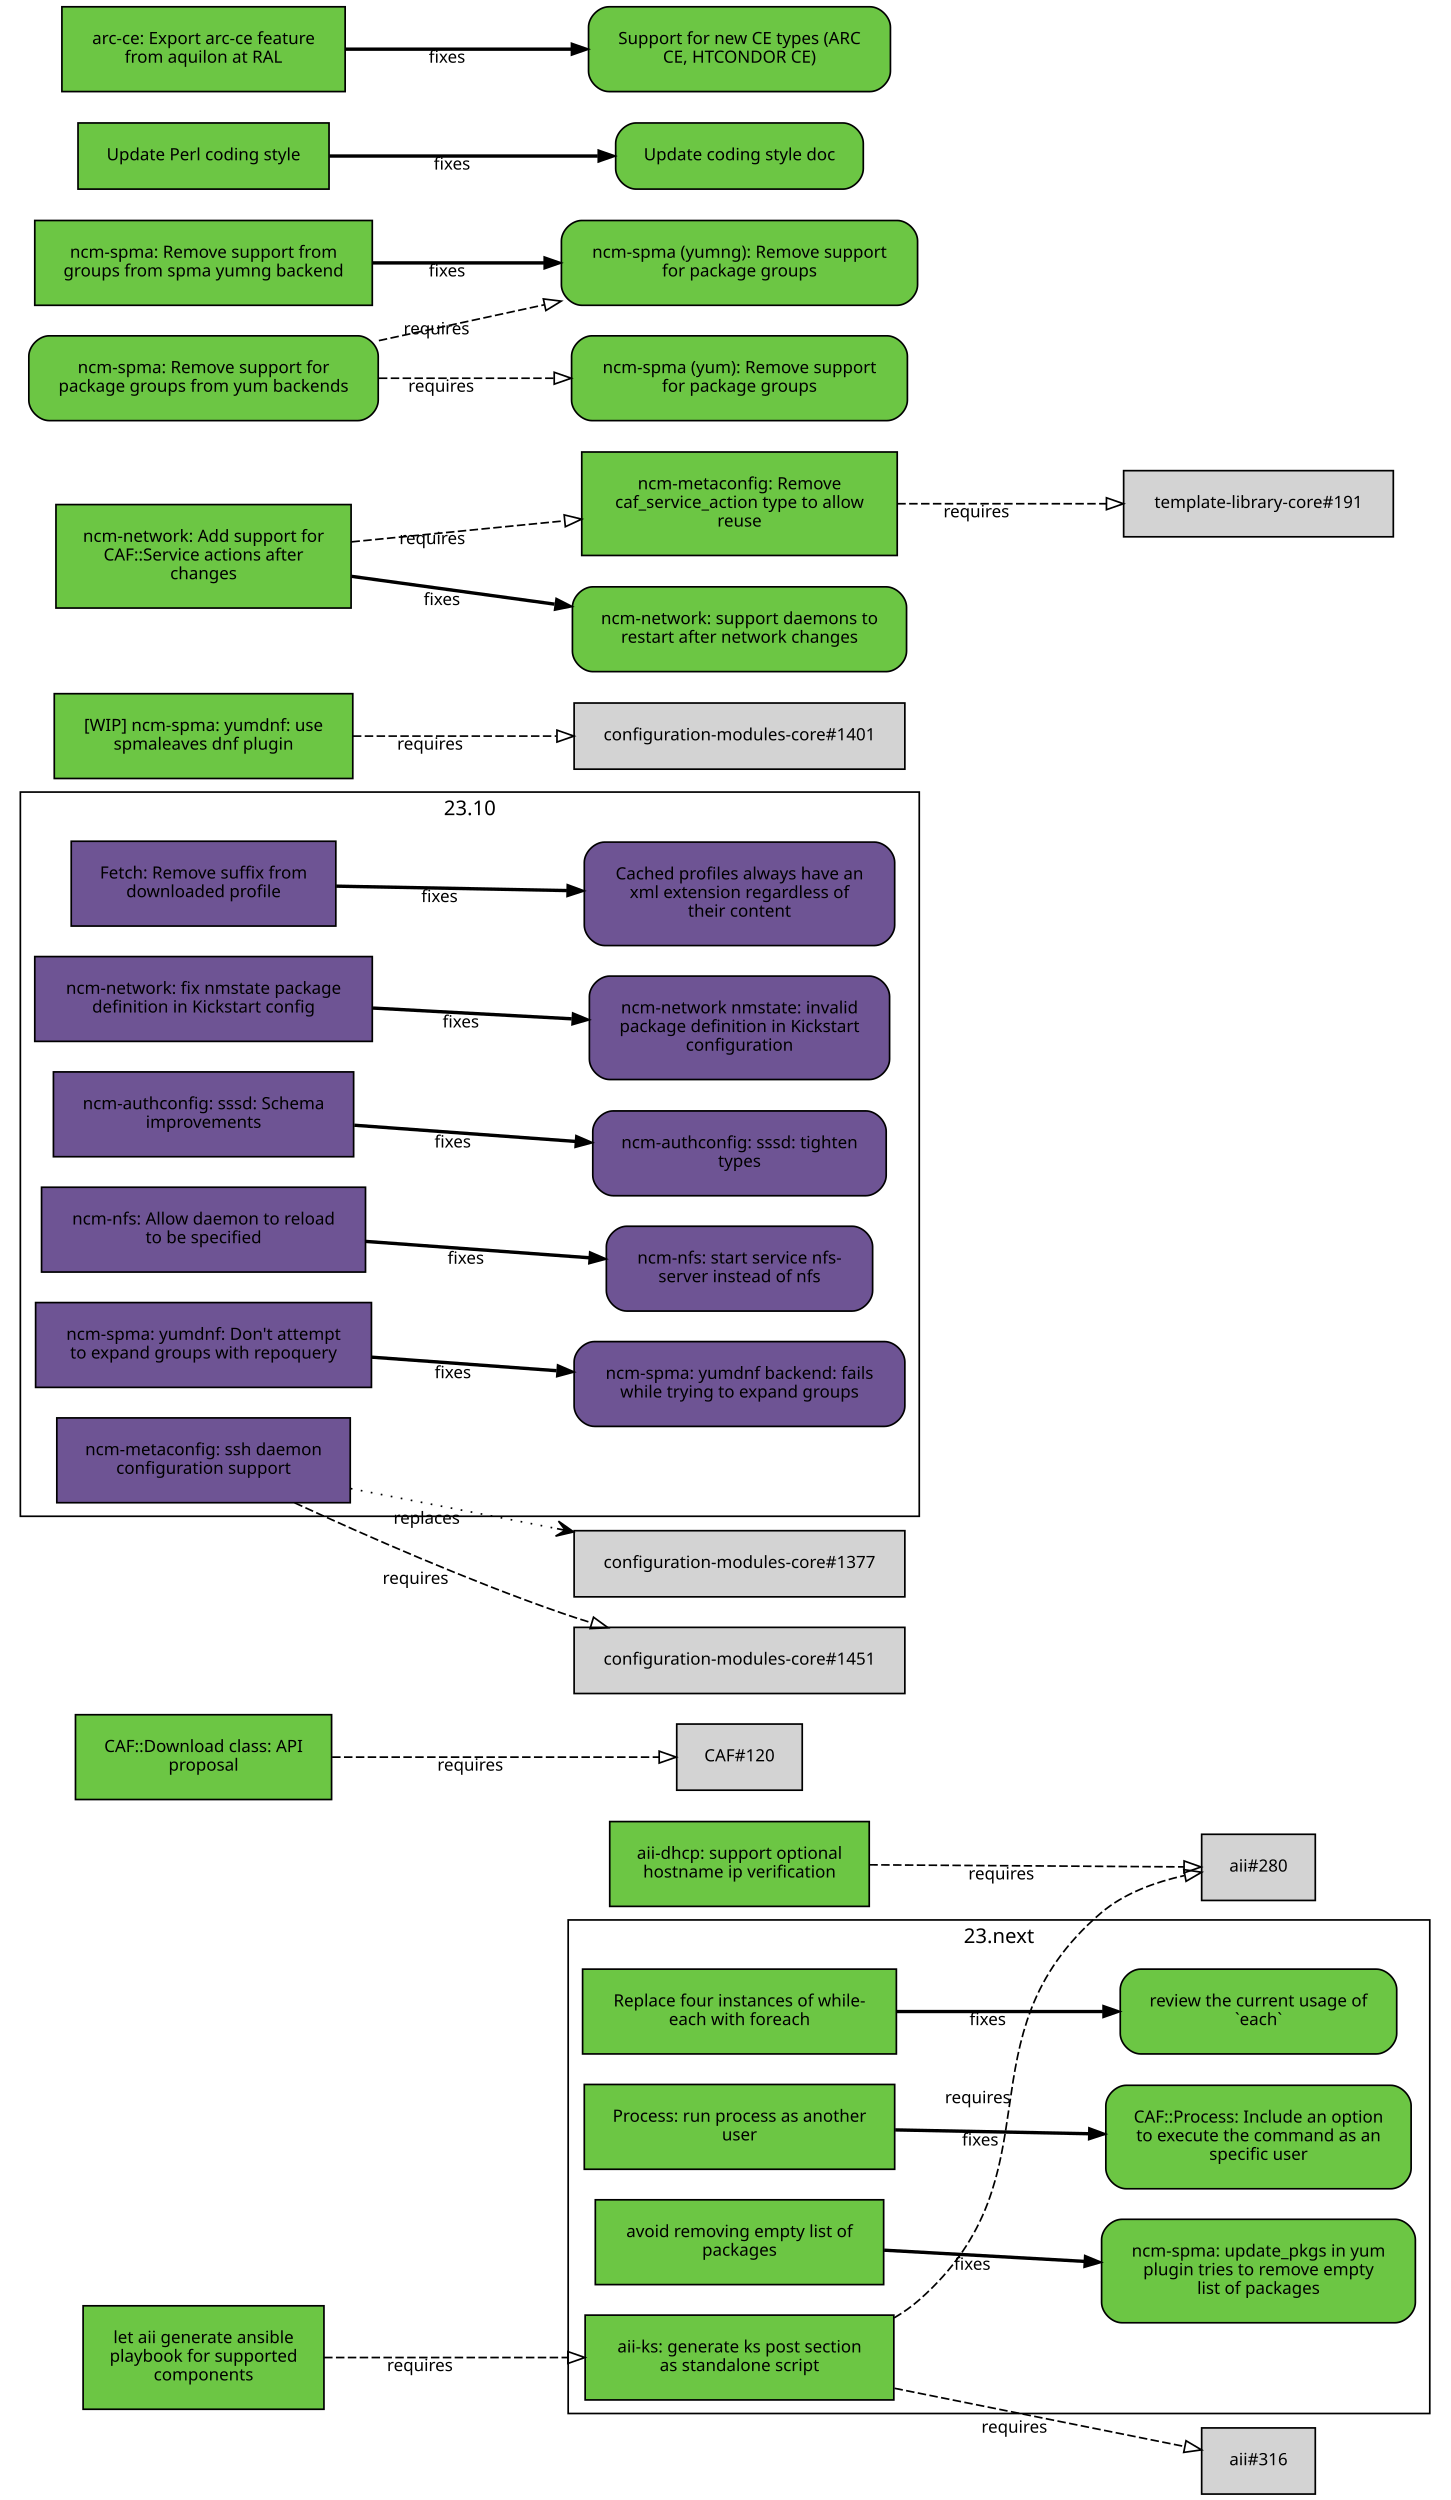
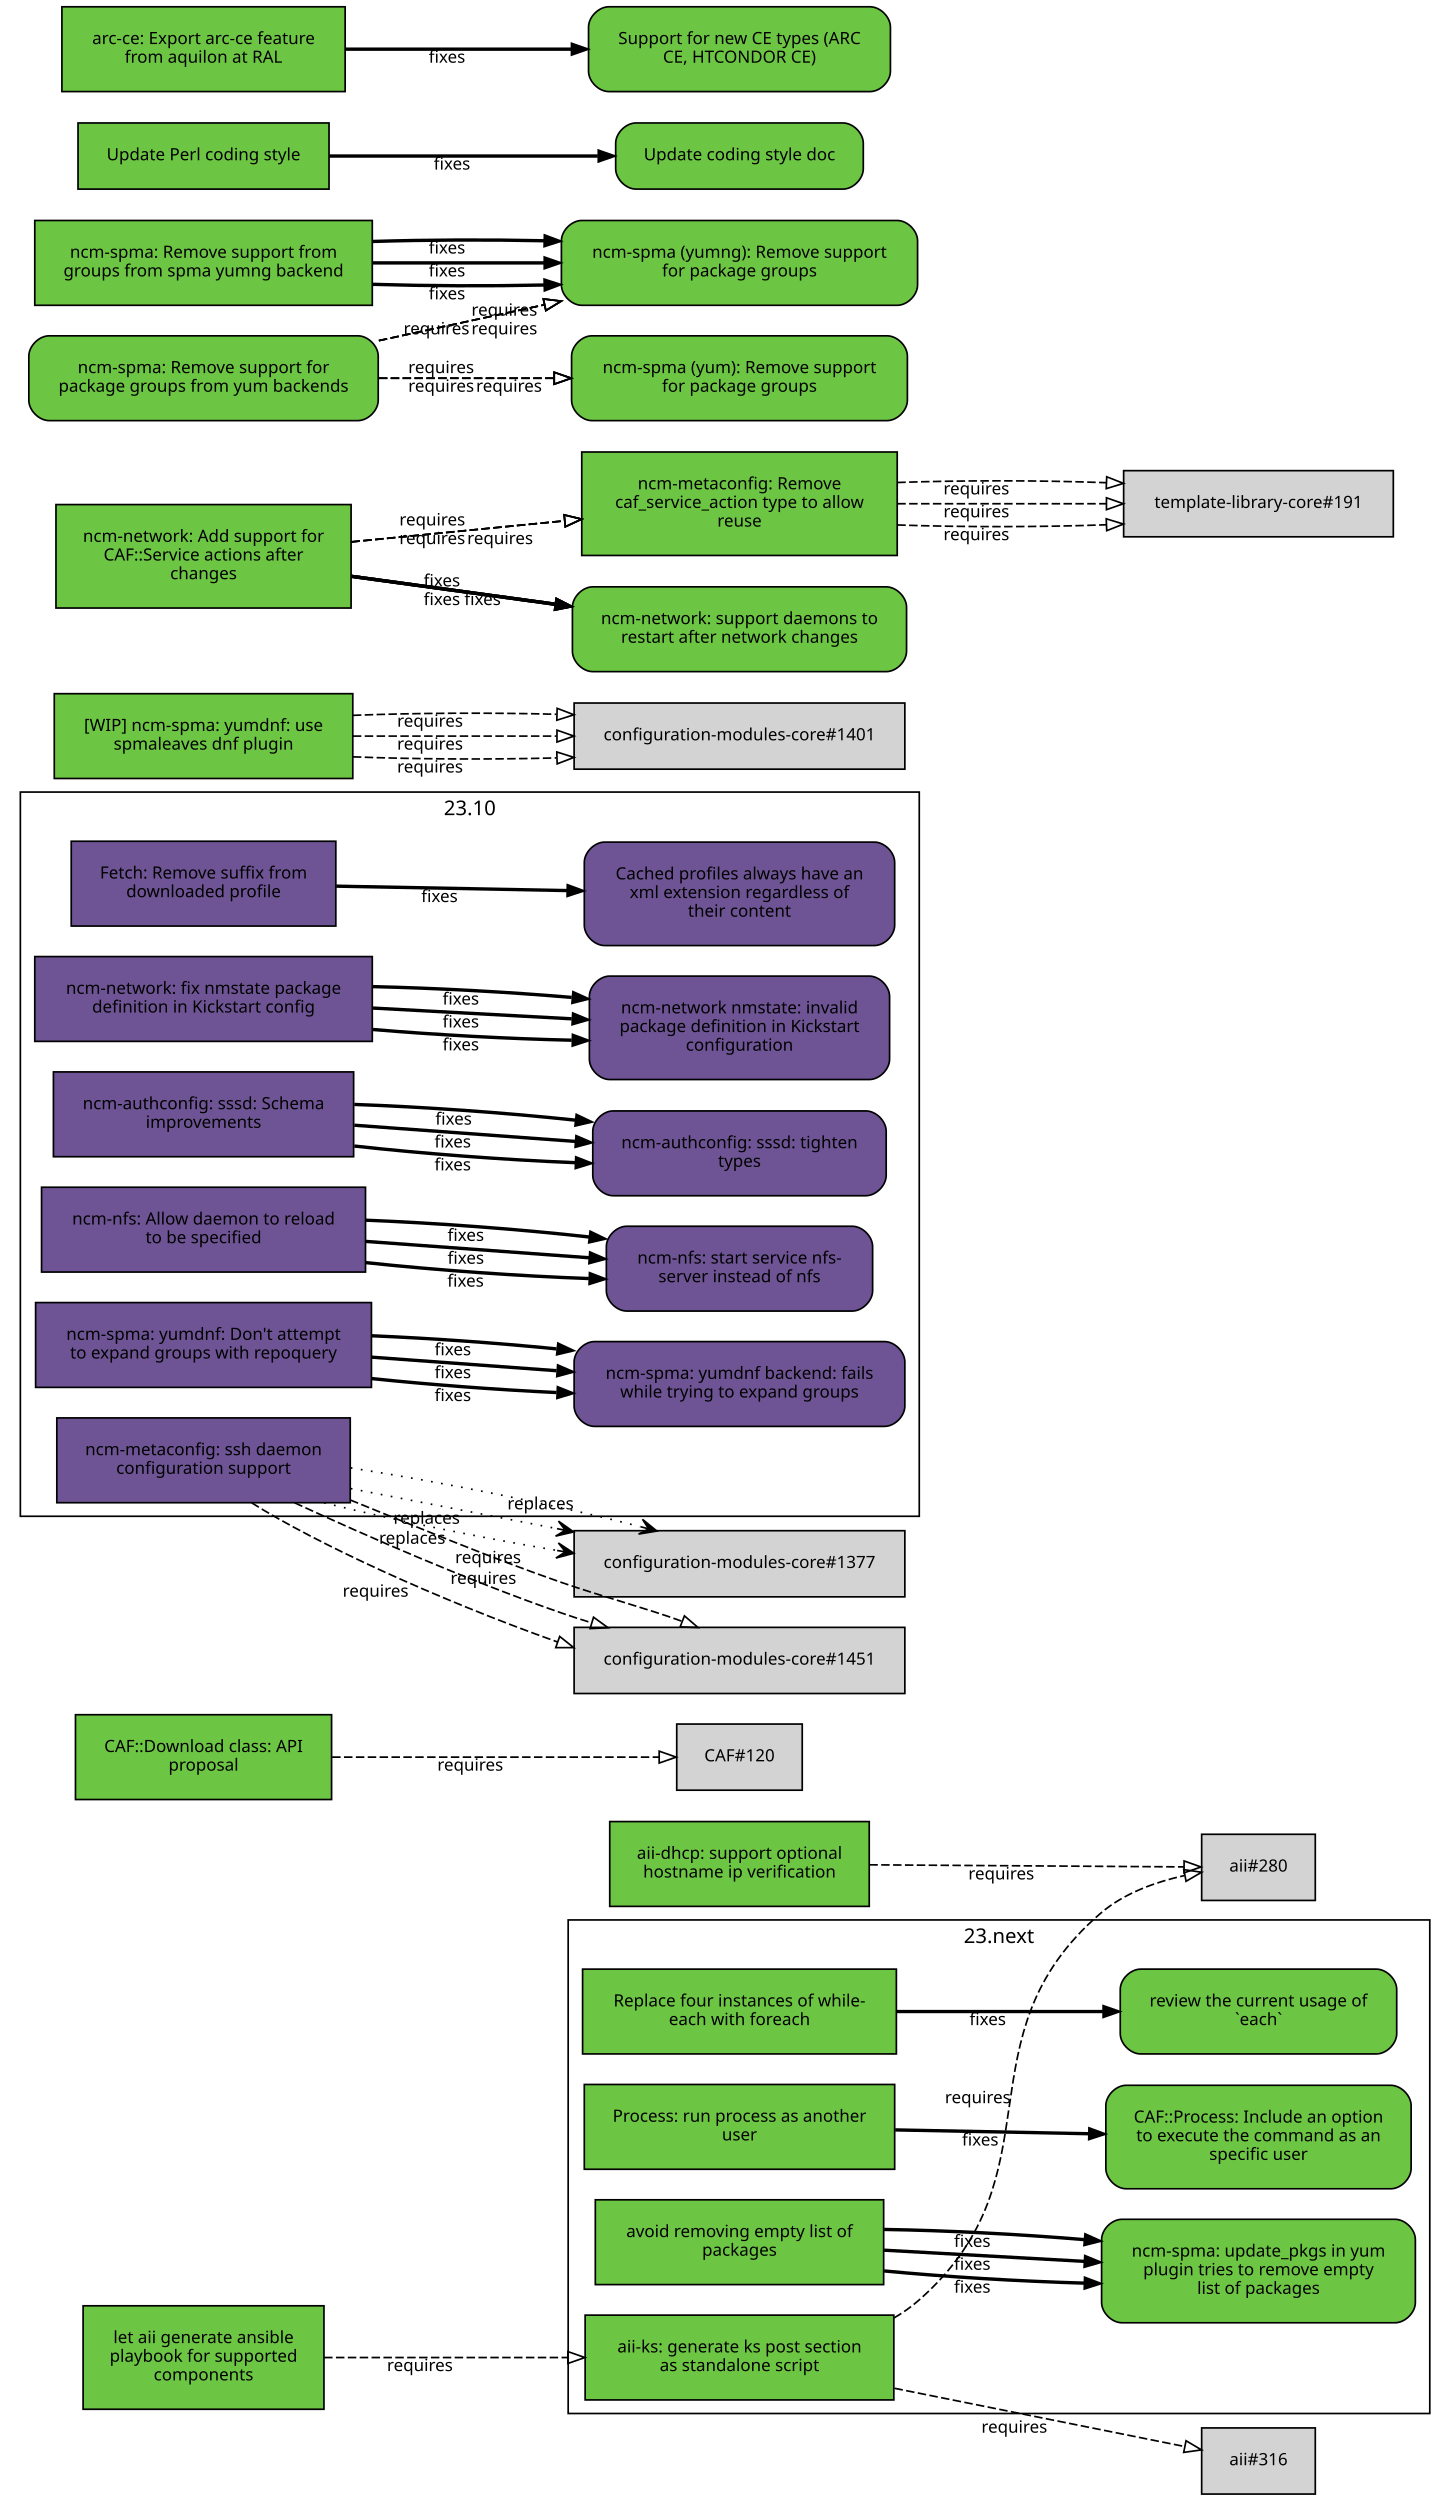
<svg xmlns="http://www.w3.org/2000/svg" xmlns:xlink="http://www.w3.org/1999/xlink" width="855pt" height="1474pt" viewBox="0.00 0.00 855.00 1474.00">
  <g id="graph0" class="graph" transform="scale(1 1) rotate(0) translate(4 1470)">
    <polygon fill="white" stroke="white" points="-4,5 -4,-1470 852,-1470 852,5 -4,5" />
    <g id="clust2" class="cluster">
      <polygon fill="none" stroke="black" points="8,-576 8,-1003 538,-1003 538,-576 8,-576" />
      <text text-anchor="middle" x="273" y="-989.4" font-family="Sans" font-size="12.00">23.10</text>
    </g>
    <g id="clust1" class="cluster">
      <polygon fill="none" stroke="black" points="331,-47 331,-338 839,-338 839,-47 331,-47" />
      <text text-anchor="middle" x="585" y="-324.4" font-family="Sans" font-size="12.00">23.next</text>
    </g>
    <g id="node1" class="node">
      <g id="a_node1">
        <a xlink:href="https://github.com/quattor/aii/pull/328" xlink:title="aii#328 (pull-request)" target="_parent">
          <polygon fill="#6cc644" stroke="black" points="523,-105 341,-105 341,-55 523,-55 523,-105" />
          <text text-anchor="middle" x="432" y="-83" font-family="Sans" font-size="10.00">aii-ks: generate ks post section</text>
          <text text-anchor="middle" x="432" y="-72" font-family="Sans" font-size="10.00">as standalone script</text>
        </a>
      </g>
    </g>
    <g id="node2" class="node">
      <polygon fill="lightgrey" stroke="black" points="771.5,-388.5 704.5,-388.5 704.5,-349.5 771.5,-349.5 771.5,-388.5" />
      <text text-anchor="middle" x="738" y="-366.5" font-family="Sans" font-size="10.00">aii#280</text>
    </g>
    <g id="edge1" class="edge">
      <path fill="none" stroke="black" stroke-dasharray="5,2" d="M523.177,-103.373C528.47,-106.484 533.473,-110.008 538,-114 621.964,-188.027 560.019,-269.143 645,-342 658.709,-353.754 677.321,-360.394 694.218,-364.145" />
      <polygon fill="none" stroke="black" points="693.975,-367.663 704.458,-366.126 695.305,-360.79 693.975,-367.663" />
      <text text-anchor="middle" x="572.527" y="-229.944" font-family="Sans" font-size="10.00">requires</text>
    </g>
    <g id="node3" class="node">
      <polygon fill="lightgrey" stroke="black" points="771.5,-38.5 704.5,-38.5 704.5,0.5 771.5,0.5 771.5,-38.5" />
      <text text-anchor="middle" x="738" y="-16.5" font-family="Sans" font-size="10.00">aii#316</text>
    </g>
    <g id="edge2" class="edge">
      <path fill="none" stroke="black" stroke-dasharray="5,2" d="M523.387,-61.863C580.055,-50.492 650.477,-36.362 694.595,-27.509" />
      <polygon fill="none" stroke="black" points="695.291,-30.939 704.407,-25.54 693.914,-24.076 695.291,-30.939" />
      <text text-anchor="middle" x="594.051" y="-35.671" font-family="Sans" font-size="10.00">requires</text>
    </g>
    <g id="node4" class="node">
      <g id="a_node4">
        <a xlink:href="https://github.com/quattor/aii/pull/331" xlink:title="aii#331 (pull-request)" target="_parent">
          <polygon fill="#6cc644" stroke="black" points="187,-110.5 45,-110.5 45,-49.5 187,-49.5 187,-110.5" />
          <text text-anchor="middle" x="116" y="-88.5" font-family="Sans" font-size="10.00">let aii generate ansible</text>
          <text text-anchor="middle" x="116" y="-77.5" font-family="Sans" font-size="10.00">playbook for supported</text>
          <text text-anchor="middle" x="116" y="-66.5" font-family="Sans" font-size="10.00">components</text>
        </a>
      </g>
    </g>
    <g id="edge3" class="edge">
      <path fill="none" stroke="black" stroke-dasharray="5,2" d="M187.077,-80C229.343,-80 283.883,-80 330.668,-80" />
      <polygon fill="none" stroke="black" points="330.834,-83.5 340.834,-80 330.834,-76.5 330.834,-83.5" />
      <text text-anchor="middle" x="243.574" y="-72" font-family="Sans" font-size="10.00">requires</text>
    </g>
    <g id="node5" class="node">
      <g id="a_node5">
        <a xlink:href="https://github.com/quattor/aii/pull/299" xlink:title="aii#299 (pull-request)" target="_parent">
          <polygon fill="#6cc644" stroke="black" points="508.5,-396 355.5,-396 355.5,-346 508.5,-346 508.5,-396" />
          <text text-anchor="middle" x="432" y="-374" font-family="Sans" font-size="10.00">aii-dhcp: support optional</text>
          <text text-anchor="middle" x="432" y="-363" font-family="Sans" font-size="10.00">hostname ip verification</text>
        </a>
      </g>
    </g>
    <g id="edge4" class="edge">
      <path fill="none" stroke="black" stroke-dasharray="5,2" d="M508.537,-370.503C567.023,-370.118 645.931,-369.599 694.049,-369.283" />
      <polygon fill="none" stroke="black" points="694.146,-372.782 704.123,-369.216 694.1,-365.782 694.146,-372.782" />
      <text text-anchor="middle" x="586.342" y="-361.86" font-family="Sans" font-size="10.00">requires</text>
    </g>
    <g id="node6" class="node">
      <g id="a_node6">
        <a xlink:href="https://github.com/quattor/CAF/pull/277" xlink:title="CAF#277 (pull-request)" target="_parent">
          <polygon fill="#6cc644" stroke="black" points="524.5,-309 339.5,-309 339.5,-259 524.5,-259 524.5,-309" />
          <text text-anchor="middle" x="432" y="-287" font-family="Sans" font-size="10.00">Replace four instances of while-</text>
          <text text-anchor="middle" x="432" y="-276" font-family="Sans" font-size="10.00">each with foreach</text>
        </a>
      </g>
    </g>
    <g id="node7" class="node">
      <g id="a_node7">
        <a xlink:href="https://github.com/quattor/CAF/issues/109" xlink:title="CAF#109 (issue)" target="_parent">
          <path fill="#6cc644" stroke="black" d="M807.5,-309C807.5,-309 668.5,-309 668.5,-309 662.5,-309 656.5,-303 656.5,-297 656.5,-297 656.5,-271 656.5,-271 656.5,-265 662.5,-259 668.5,-259 668.5,-259 807.5,-259 807.5,-259 813.5,-259 819.5,-265 819.5,-271 819.5,-271 819.5,-297 819.5,-297 819.5,-303 813.5,-309 807.5,-309" />
          <text text-anchor="middle" x="738" y="-287" font-family="Sans" font-size="10.00">review the current usage of</text>
          <text text-anchor="middle" x="738" y="-276" font-family="Sans" font-size="10.00">`each`</text>
        </a>
      </g>
    </g>
    <g id="edge5" class="edge">
      <path fill="none" stroke="black" stroke-width="2" d="M524.622,-284C563.139,-284 607.831,-284 646.253,-284" />
      <polygon fill="black" stroke="black" points="646.394,-287.5 656.394,-284 646.394,-280.5 646.394,-287.5" />
      <text text-anchor="middle" x="578.345" y="-276" font-family="Sans" font-size="10.00">fixes</text>
    </g>
    <g id="node8" class="node">
      <g id="a_node8">
        <a xlink:href="https://github.com/quattor/CAF/pull/257" xlink:title="CAF#257 (pull-request)" target="_parent">
          <polygon fill="#6cc644" stroke="black" points="523.5,-241 340.5,-241 340.5,-191 523.5,-191 523.5,-241" />
          <text text-anchor="middle" x="432" y="-219" font-family="Sans" font-size="10.00">Process: run process as another</text>
          <text text-anchor="middle" x="432" y="-208" font-family="Sans" font-size="10.00">user</text>
        </a>
      </g>
    </g>
    <g id="node9" class="node">
      <g id="a_node9">
        <a xlink:href="https://github.com/quattor/CAF/issues/253" xlink:title="CAF#253 (issue)" target="_parent">
          <path fill="#6cc644" stroke="black" d="M816,-240.5C816,-240.5 660,-240.5 660,-240.5 654,-240.5 648,-234.5 648,-228.5 648,-228.5 648,-191.5 648,-191.5 648,-185.5 654,-179.5 660,-179.5 660,-179.5 816,-179.5 816,-179.5 822,-179.5 828,-185.5 828,-191.5 828,-191.5 828,-228.5 828,-228.5 828,-234.5 822,-240.5 816,-240.5" />
          <text text-anchor="middle" x="738" y="-218.5" font-family="Sans" font-size="10.00">CAF::Process: Include an option</text>
          <text text-anchor="middle" x="738" y="-207.5" font-family="Sans" font-size="10.00">to execute the command as an</text>
          <text text-anchor="middle" x="738" y="-196.5" font-family="Sans" font-size="10.00">specific user</text>
        </a>
      </g>
    </g>
    <g id="edge6" class="edge">
      <path fill="none" stroke="black" stroke-width="2" d="M523.798,-214.208C559.701,-213.499 601.072,-212.683 637.762,-211.959" />
      <polygon fill="black" stroke="black" points="638.048,-215.454 647.977,-211.757 637.91,-208.455 638.048,-215.454" />
      <text text-anchor="middle" x="573.947" y="-204.981" font-family="Sans" font-size="10.00">fixes</text>
    </g>
    <g id="node10" class="node">
      <g id="a_node10">
        <a xlink:href="https://github.com/quattor/CAF/pull/110" xlink:title="CAF#110 (pull-request)" target="_parent">
          <polygon fill="#6cc644" stroke="black" points="191.5,-459 40.5,-459 40.5,-409 191.5,-409 191.5,-459" />
          <text text-anchor="middle" x="116" y="-437" font-family="Sans" font-size="10.00">CAF::Download class: API</text>
          <text text-anchor="middle" x="116" y="-426" font-family="Sans" font-size="10.00">proposal</text>
        </a>
      </g>
    </g>
    <g id="node11" class="node">
      <polygon fill="lightgrey" stroke="black" points="469,-453.5 395,-453.5 395,-414.5 469,-414.5 469,-453.5" />
      <text text-anchor="middle" x="432" y="-431.5" font-family="Sans" font-size="10.00">CAF#120</text>
    </g>
    <g id="edge7" class="edge">
      <path fill="none" stroke="black" stroke-dasharray="5,2" d="M191.812,-434C251.718,-434 333.856,-434 384.623,-434" />
      <polygon fill="none" stroke="black" points="384.651,-437.5 394.651,-434 384.651,-430.5 384.651,-437.5" />
      <text text-anchor="middle" x="273.255" y="-426" font-family="Sans" font-size="10.00">requires</text>
    </g>
    <g id="node12" class="node">
      <g id="a_node12">
        <a xlink:href="https://github.com/quattor/CCM/pull/210" xlink:title="CCM#210 (pull-request)" target="_parent">
          <polygon fill="#6e5494" stroke="black" points="194,-974 38,-974 38,-924 194,-924 194,-974" />
          <text text-anchor="middle" x="116" y="-952" font-family="Sans" font-size="10.00">Fetch: Remove suffix from</text>
          <text text-anchor="middle" x="116" y="-941" font-family="Sans" font-size="10.00">downloaded profile</text>
        </a>
      </g>
    </g>
    <g id="node13" class="node">
      <g id="a_node13">
        <a xlink:href="https://github.com/quattor/CCM/issues/204" xlink:title="CCM#204 (issue)" target="_parent">
          <path fill="#6e5494" stroke="black" d="M511.5,-973.5C511.5,-973.5 352.5,-973.5 352.5,-973.5 346.5,-973.5 340.5,-967.5 340.5,-961.5 340.5,-961.5 340.5,-924.5 340.5,-924.5 340.5,-918.5 346.5,-912.5 352.5,-912.5 352.5,-912.5 511.5,-912.5 511.5,-912.5 517.5,-912.5 523.5,-918.5 523.5,-924.5 523.5,-924.5 523.5,-961.5 523.5,-961.5 523.5,-967.5 517.5,-973.5 511.5,-973.5" />
          <text text-anchor="middle" x="432" y="-951.5" font-family="Sans" font-size="10.00">Cached profiles always have an</text>
          <text text-anchor="middle" x="432" y="-940.5" font-family="Sans" font-size="10.00">xml extension regardless of</text>
          <text text-anchor="middle" x="432" y="-929.5" font-family="Sans" font-size="10.00">their content</text>
        </a>
      </g>
    </g>
    <g id="edge8" class="edge">
      <path fill="none" stroke="black" stroke-width="2" d="M194.215,-947.525C235.236,-946.741 286.154,-945.768 330.251,-944.925" />
      <polygon fill="black" stroke="black" points="330.492,-948.421 340.423,-944.731 330.358,-941.423 330.492,-948.421" />
      <text text-anchor="middle" x="255.112" y="-938.132" font-family="Sans" font-size="10.00">fixes</text>
    </g>
    <g id="node14" class="node">
      <g id="a_node14">
        <a xlink:href="https://github.com/quattor/configuration-modules-core/pull/1630" xlink:title="configuration-modules-core#1630 (pull-request)" target="_parent">
          <polygon fill="#6e5494" stroke="black" points="215.5,-906 16.5,-906 16.5,-856 215.5,-856 215.5,-906" />
          <text text-anchor="middle" x="116" y="-884" font-family="Sans" font-size="10.00">ncm-network: fix nmstate package</text>
          <text text-anchor="middle" x="116" y="-873" font-family="Sans" font-size="10.00">definition in Kickstart config</text>
        </a>
      </g>
    </g>
    <g id="node15" class="node">
      <g id="a_node15">
        <a xlink:href="https://github.com/quattor/configuration-modules-core/issues/1629" xlink:title="configuration-modules-core#1629 (issue)" target="_parent">
          <path fill="#6e5494" stroke="black" d="M508.5,-894.5C508.5,-894.5 355.5,-894.5 355.5,-894.5 349.5,-894.5 343.5,-888.5 343.5,-882.5 343.5,-882.5 343.5,-845.5 343.5,-845.5 343.5,-839.5 349.5,-833.5 355.5,-833.5 355.5,-833.5 508.5,-833.5 508.5,-833.5 514.5,-833.5 520.5,-839.5 520.5,-845.5 520.5,-845.5 520.5,-882.5 520.5,-882.5 520.5,-888.5 514.5,-894.5 508.5,-894.5" />
          <text text-anchor="middle" x="432" y="-872.5" font-family="Sans" font-size="10.00">ncm-network nmstate: invalid</text>
          <text text-anchor="middle" x="432" y="-861.5" font-family="Sans" font-size="10.00">package definition in Kickstart</text>
          <text text-anchor="middle" x="432" y="-850.5" font-family="Sans" font-size="10.00">configuration</text>
        </a>
      </g>
    </g>
    <g id="edge9" class="edge">
+       <path fill="none" stroke="black" stroke-width="2" d="M215.921,-863.001C253.303,-859.825 295.798,-857.534 333.087,-856.689" />
+       <polygon fill="black" stroke="black" points="333.527,-860.182 343.458,-856.49 333.393,-853.183 333.527,-860.182" />
+       <text text-anchor="middle" x="267.683" y="-850.7" font-family="Sans" font-size="10.00">fixes</text>
+     </g>
+     <g id="edge23" class="edge">
      <path fill="none" stroke="black" stroke-width="2" d="M215.921,-875.644C253.303,-873.621 295.798,-871.32 333.087,-869.301" />
      <polygon fill="black" stroke="black" points="333.662,-872.775 343.458,-868.74 333.283,-865.785 333.662,-872.775" />
      <text text-anchor="middle" x="267.683" y="-864.192" font-family="Sans" font-size="10.00">fixes</text>
+     </g>
+     <g id="edge37" class="edge">
+       <path fill="none" stroke="black" stroke-width="2" d="M215.921,-888.287C253.303,-887.417 295.798,-885.105 333.087,-881.913" />
+       <polygon fill="black" stroke="black" points="333.808,-885.362 343.458,-880.989 333.187,-878.39 333.808,-885.362" />
+       <text text-anchor="middle" x="267.683" y="-877.684" font-family="Sans" font-size="10.00">fixes</text>
    </g>
    <g id="node16" class="node">
      <g id="a_node16">
        <a xlink:href="https://github.com/quattor/configuration-modules-core/pull/1622" xlink:title="configuration-modules-core#1622 (pull-request)" target="_parent">
          <polygon fill="#6e5494" stroke="black" points="204.5,-838 27.5,-838 27.5,-788 204.5,-788 204.5,-838" />
          <text text-anchor="middle" x="116" y="-816" font-family="Sans" font-size="10.00">ncm-authconfig: sssd: Schema</text>
          <text text-anchor="middle" x="116" y="-805" font-family="Sans" font-size="10.00">improvements</text>
        </a>
      </g>
    </g>
    <g id="node17" class="node">
      <g id="a_node17">
        <a xlink:href="https://github.com/quattor/configuration-modules-core/issues/1471" xlink:title="configuration-modules-core#1471 (issue)" target="_parent">
          <path fill="#6e5494" stroke="black" d="M506.5,-815C506.5,-815 357.5,-815 357.5,-815 351.5,-815 345.5,-809 345.5,-803 345.5,-803 345.5,-777 345.5,-777 345.5,-771 351.5,-765 357.5,-765 357.5,-765 506.5,-765 506.5,-765 512.5,-765 518.5,-771 518.5,-777 518.5,-777 518.5,-803 518.5,-803 518.5,-809 512.5,-815 506.5,-815" />
          <text text-anchor="middle" x="432" y="-793" font-family="Sans" font-size="10.00">ncm-authconfig: sssd: tighten</text>
          <text text-anchor="middle" x="432" y="-782" font-family="Sans" font-size="10.00">types</text>
        </a>
      </g>
    </g>
    <g id="edge10" class="edge">
+       <path fill="none" stroke="black" stroke-width="2" d="M204.884,-794.3C245.446,-789.779 293.697,-786.151 335.189,-784.474" />
+       <polygon fill="black" stroke="black" points="335.443,-787.967 345.307,-784.1 335.184,-780.972 335.443,-787.967" />
+       <text text-anchor="middle" x="262.92" y="-779.933" font-family="Sans" font-size="10.00">fixes</text>
+     </g>
+     <g id="edge24" class="edge">
      <path fill="none" stroke="black" stroke-width="2" d="M204.884,-806.563C245.446,-803.592 293.697,-800.057 335.189,-797.018" />
      <polygon fill="black" stroke="black" points="335.589,-800.498 345.307,-796.277 335.078,-793.517 335.589,-800.498" />
      <text text-anchor="middle" x="262.92" y="-793.433" font-family="Sans" font-size="10.00">fixes</text>
+     </g>
+     <g id="edge38" class="edge">
+       <path fill="none" stroke="black" stroke-width="2" d="M204.884,-818.825C245.446,-817.404 293.697,-813.964 335.189,-809.562" />
+       <polygon fill="black" stroke="black" points="335.747,-813.022 345.307,-808.454 334.985,-806.064 335.747,-813.022" />
+       <text text-anchor="middle" x="263.444" y="-806.894" font-family="Sans" font-size="10.00">fixes</text>
    </g>
    <g id="node18" class="node">
      <g id="a_node18">
        <a xlink:href="https://github.com/quattor/configuration-modules-core/pull/1621" xlink:title="configuration-modules-core#1621 (pull-request)" target="_parent">
          <polygon fill="#6e5494" stroke="black" points="211.5,-770 20.5,-770 20.5,-720 211.5,-720 211.5,-770" />
          <text text-anchor="middle" x="116" y="-748" font-family="Sans" font-size="10.00">ncm-nfs: Allow daemon to reload</text>
          <text text-anchor="middle" x="116" y="-737" font-family="Sans" font-size="10.00">to be specified</text>
        </a>
      </g>
    </g>
    <g id="node19" class="node">
      <g id="a_node19">
        <a xlink:href="https://github.com/quattor/configuration-modules-core/issues/1618" xlink:title="configuration-modules-core#1618 (issue)" target="_parent">
          <path fill="#6e5494" stroke="black" d="M498.5,-747C498.5,-747 365.5,-747 365.5,-747 359.5,-747 353.5,-741 353.5,-735 353.5,-735 353.5,-709 353.5,-709 353.5,-703 359.5,-697 365.5,-697 365.5,-697 498.5,-697 498.5,-697 504.5,-697 510.5,-703 510.5,-709 510.5,-709 510.5,-735 510.5,-735 510.5,-741 504.5,-747 498.5,-747" />
          <text text-anchor="middle" x="432" y="-725" font-family="Sans" font-size="10.00">ncm-nfs: start service nfs-</text>
          <text text-anchor="middle" x="432" y="-714" font-family="Sans" font-size="10.00">server instead of nfs</text>
        </a>
      </g>
    </g>
    <g id="edge11" class="edge">
+       <path fill="none" stroke="black" stroke-width="2" d="M211.636,-725.563C253.42,-721.098 302.24,-717.604 343.204,-716.172" />
+       <polygon fill="black" stroke="black" points="343.553,-719.662 353.439,-715.852 343.335,-712.666 343.553,-719.662" />
+       <text text-anchor="middle" x="270.482" y="-711.396" font-family="Sans" font-size="10.00">fixes</text>
+     </g>
+     <g id="edge25" class="edge">
      <path fill="none" stroke="black" stroke-width="2" d="M211.636,-738.068C253.508,-735.001 302.447,-731.416 343.464,-728.412" />
      <polygon fill="black" stroke="black" points="343.722,-731.902 353.439,-727.681 343.21,-724.921 343.722,-731.902" />
      <text text-anchor="middle" x="270.635" y="-724.868" font-family="Sans" font-size="10.00">fixes</text>
+     </g>
+     <g id="edge39" class="edge">
+       <path fill="none" stroke="black" stroke-width="2" d="M211.636,-750.573C253.508,-748.913 302.447,-745.243 343.464,-740.661" />
+       <polygon fill="black" stroke="black" points="343.907,-744.134 353.439,-739.51 343.104,-737.18 343.907,-744.134" />
+       <text text-anchor="middle" x="270.635" y="-738.349" font-family="Sans" font-size="10.00">fixes</text>
    </g>
    <g id="node20" class="node">
      <g id="a_node20">
        <a xlink:href="https://github.com/quattor/configuration-modules-core/pull/1620" xlink:title="configuration-modules-core#1620 (pull-request)" target="_parent">
          <polygon fill="#6e5494" stroke="black" points="215,-702 17,-702 17,-652 215,-652 215,-702" />
          <text text-anchor="middle" x="116" y="-680" font-family="Sans" font-size="10.00">ncm-spma: yumdnf: Don't attempt</text>
          <text text-anchor="middle" x="116" y="-669" font-family="Sans" font-size="10.00">to expand groups with repoquery</text>
        </a>
      </g>
    </g>
    <g id="node21" class="node">
      <g id="a_node21">
        <a xlink:href="https://github.com/quattor/configuration-modules-core/issues/1524" xlink:title="configuration-modules-core#1524 (issue)" target="_parent">
          <path fill="#6e5494" stroke="black" d="M517.5,-679C517.5,-679 346.5,-679 346.5,-679 340.5,-679 334.5,-673 334.5,-667 334.5,-667 334.5,-641 334.5,-641 334.5,-635 340.5,-629 346.5,-629 346.5,-629 517.5,-629 517.5,-629 523.5,-629 529.5,-635 529.5,-641 529.5,-641 529.5,-667 529.5,-667 529.5,-673 523.5,-679 517.5,-679" />
          <text text-anchor="middle" x="432" y="-657" font-family="Sans" font-size="10.00">ncm-spma: yumdnf backend: fails</text>
          <text text-anchor="middle" x="432" y="-646" font-family="Sans" font-size="10.00">while trying to expand groups</text>
        </a>
      </g>
    </g>
    <g id="edge12" class="edge">
+       <path fill="none" stroke="black" stroke-width="2" d="M215.06,-657.201C249.699,-653.577 288.815,-650.627 324.146,-648.959" />
+       <polygon fill="black" stroke="black" points="324.655,-652.44 334.491,-648.502 324.346,-645.446 324.655,-652.44" />
+       <text text-anchor="middle" x="262.99" y="-643.928" font-family="Sans" font-size="10.00">fixes</text>
+     </g>
+     <g id="edge26" class="edge">
      <path fill="none" stroke="black" stroke-width="2" d="M215.06,-669.817C249.699,-667.28 288.815,-664.415 324.146,-661.827" />
      <polygon fill="black" stroke="black" points="324.773,-665.29 334.491,-661.069 324.262,-658.309 324.773,-665.29" />
      <text text-anchor="middle" x="262.99" y="-657.428" font-family="Sans" font-size="10.00">fixes</text>
+     </g>
+     <g id="edge40" class="edge">
+       <path fill="none" stroke="black" stroke-width="2" d="M215.06,-682.433C249.699,-680.984 288.815,-678.202 324.146,-674.695" />
+       <polygon fill="black" stroke="black" points="324.899,-678.137 334.491,-673.636 324.186,-671.173 324.899,-678.137" />
+       <text text-anchor="middle" x="262.99" y="-670.927" font-family="Sans" font-size="10.00">fixes</text>
    </g>
    <g id="node22" class="node">
      <g id="a_node22">
        <a xlink:href="https://github.com/quattor/configuration-modules-core/pull/1554" xlink:title="configuration-modules-core#1554 (pull-request)" target="_parent">
          <polygon fill="#6cc644" stroke="black" points="517,-173 347,-173 347,-123 517,-123 517,-173" />
          <text text-anchor="middle" x="432" y="-151" font-family="Sans" font-size="10.00">avoid removing empty list of</text>
          <text text-anchor="middle" x="432" y="-140" font-family="Sans" font-size="10.00">packages</text>
        </a>
      </g>
    </g>
    <g id="node23" class="node">
      <g id="a_node23">
        <a xlink:href="https://github.com/quattor/configuration-modules-core/issues/1553" xlink:title="configuration-modules-core#1553 (issue)" target="_parent">
          <path fill="#6cc644" stroke="black" d="M818.5,-161.5C818.5,-161.5 657.5,-161.5 657.5,-161.5 651.5,-161.5 645.5,-155.5 645.5,-149.5 645.5,-149.5 645.5,-112.5 645.5,-112.5 645.5,-106.5 651.5,-100.5 657.5,-100.5 657.5,-100.5 818.5,-100.5 818.5,-100.5 824.5,-100.5 830.5,-106.5 830.5,-112.5 830.5,-112.5 830.5,-149.5 830.5,-149.5 830.5,-155.5 824.5,-161.5 818.5,-161.5" />
          <text text-anchor="middle" x="738" y="-139.5" font-family="Sans" font-size="10.00">ncm-spma: update_pkgs in yum</text>
          <text text-anchor="middle" x="738" y="-128.5" font-family="Sans" font-size="10.00">plugin tries to remove empty</text>
          <text text-anchor="middle" x="738" y="-117.5" font-family="Sans" font-size="10.00">list of packages</text>
        </a>
      </g>
    </g>
    <g id="edge13" class="edge">
+       <path fill="none" stroke="black" stroke-width="2" d="M517.277,-131.057C553.812,-127.549 596.909,-124.942 635.213,-123.869" />
+       <polygon fill="black" stroke="black" points="635.448,-127.365 645.359,-123.619 635.275,-120.367 635.448,-127.365" />
+       <text text-anchor="middle" x="569.248" y="-118.213" font-family="Sans" font-size="10.00">fixes</text>
+     </g>
+     <g id="edge27" class="edge">
      <path fill="none" stroke="black" stroke-width="2" d="M517.277,-143.287C553.812,-141.244 596.909,-138.834 635.213,-136.692" />
      <polygon fill="black" stroke="black" points="635.57,-140.178 645.359,-136.125 635.179,-133.189 635.57,-140.178" />
      <text text-anchor="middle" x="569.248" y="-131.71" font-family="Sans" font-size="10.00">fixes</text>
+     </g>
+     <g id="edge41" class="edge">
+       <path fill="none" stroke="black" stroke-width="2" d="M517.277,-155.518C553.812,-154.939 596.909,-152.726 635.213,-149.515" />
+       <polygon fill="black" stroke="black" points="635.701,-152.986 645.359,-148.63 635.093,-146.012 635.701,-152.986" />
+       <text text-anchor="middle" x="569.248" y="-145.206" font-family="Sans" font-size="10.00">fixes</text>
    </g>
    <g id="node24" class="node">
      <g id="a_node24">
        <a xlink:href="https://github.com/quattor/configuration-modules-core/pull/1452" xlink:title="configuration-modules-core#1452 (pull-request)" target="_parent">
          <polygon fill="#6e5494" stroke="black" points="202.5,-634 29.5,-634 29.5,-584 202.5,-584 202.5,-634" />
          <text text-anchor="middle" x="116" y="-612" font-family="Sans" font-size="10.00">ncm-metaconfig: ssh daemon</text>
          <text text-anchor="middle" x="116" y="-601" font-family="Sans" font-size="10.00">configuration support</text>
        </a>
      </g>
    </g>
    <g id="node25" class="node">
      <polygon fill="lightgrey" stroke="black" points="529.5,-567.5 334.5,-567.5 334.5,-528.5 529.5,-528.5 529.5,-567.5" />
      <text text-anchor="middle" x="432" y="-545.5" font-family="Sans" font-size="10.00">configuration-modules-core#1377</text>
    </g>
    <g id="edge14" class="edge">
+       <path fill="none" stroke="black" stroke-dasharray="1,5" d="M187.077,-583.926C227.491,-573.953 279.126,-563.456 324.474,-555.835" />
+       <polygon fill="black" stroke="black" points="334.348,-554.205 325.214,-560.274 329.415,-555.019 324.481,-555.834 324.481,-555.834 324.481,-555.834 329.415,-555.019 323.749,-551.394 334.348,-554.205 334.348,-554.205" />
+       <text text-anchor="middle" x="239.029" y="-559.762" font-family="Sans" font-size="10.00">replaces</text>
+     </g>
+     <g id="node26" class="node">
+       <polygon fill="lightgrey" stroke="black" points="529.5,-510.5 334.5,-510.5 334.5,-471.5 529.5,-471.5 529.5,-510.5" />
+       <text text-anchor="middle" x="432" y="-488.5" font-family="Sans" font-size="10.00">configuration-modules-core#1451</text>
+     </g>
+     <g id="edge15" class="edge">
+       <path fill="none" stroke="black" stroke-dasharray="5,2" d="M144.361,-583.941C182.275,-560.073 253.462,-527.239 324.669,-501.914" />
+       <polygon fill="none" stroke="black" points="325.98,-505.163 334.257,-498.55 323.662,-498.558 325.98,-505.163" />
+       <text text-anchor="middle" x="217.438" y="-528.57" font-family="Sans" font-size="10.00">requires</text>
+     </g>
+     <g id="edge28" class="edge">
      <path fill="none" stroke="black" stroke-dasharray="1,5" d="M202.802,-592.331C240.298,-585.047 284.669,-576.427 324.269,-568.734" />
      <polygon fill="black" stroke="black" points="334.228,-566.8 325.269,-573.124 329.319,-567.753 324.411,-568.707 324.411,-568.707 324.411,-568.707 329.319,-567.753 323.553,-564.289 334.228,-566.8 334.228,-566.8" />
      <text text-anchor="middle" x="247.583" y="-571.552" font-family="Sans" font-size="10.00">replaces</text>
    </g>
-     <g id="node26" class="node">
-       <polygon fill="lightgrey" stroke="black" points="529.5,-510.5 334.5,-510.5 334.5,-471.5 529.5,-471.5 529.5,-510.5" />
-       <text text-anchor="middle" x="432" y="-488.5" font-family="Sans" font-size="10.00">configuration-modules-core#1451</text>
-     </g>
-     <g id="edge15" class="edge">
+     <g id="edge29" class="edge">
      <path fill="none" stroke="black" stroke-dasharray="5,2" d="M169.693,-583.943C211.678,-564.586 272.288,-537.982 327,-519 332.797,-516.989 338.816,-515.033 344.905,-513.152" />
      <polygon fill="none" stroke="black" points="345.944,-516.495 354.51,-510.26 343.926,-509.792 345.944,-516.495" />
-       <text text-anchor="middle" x="240.995" y="-536.113" font-family="Sans" font-size="10.00">requires</text>
+       <text text-anchor="middle" x="280.995" y="-536.113" font-family="Sans" font-size="10.00">requires</text>
+     </g>
+     <g id="edge42" class="edge">
+       <path fill="none" stroke="black" stroke-dasharray="1,5" d="M202.802,-604.513C257.049,-596.129 325.684,-582.31 373.448,-569.906" />
+       <polygon fill="black" stroke="black" points="383.31,-567.283 374.803,-574.202 378.478,-568.568 373.646,-569.853 373.646,-569.853 373.646,-569.853 378.478,-568.568 372.49,-565.505 383.31,-567.283 383.31,-567.283" />
+       <text text-anchor="middle" x="314.708" y="-580.076" font-family="Sans" font-size="10.00">replaces</text>
+     </g>
+     <g id="edge43" class="edge">
+       <path fill="none" stroke="black" stroke-dasharray="5,2" d="M202.506,-585.613C240.196,-570.353 285.31,-551.464 327,-537 350.379,-528.889 377.38,-521.681 398.01,-514.123" />
+       <polygon fill="none" stroke="black" points="399.544,-517.282 407.582,-510.379 396.994,-510.762 399.544,-517.282" />
+       <text text-anchor="middle" x="283.759" y="-548.364" font-family="Sans" font-size="10.00">requires</text>
    </g>
    <g id="node27" class="node">
      <g id="a_node27">
        <a xlink:href="https://github.com/quattor/configuration-modules-core/pull/1507" xlink:title="configuration-modules-core#1507 (pull-request)" target="_parent">
          <polygon fill="#6cc644" stroke="black" points="204,-1061 28,-1061 28,-1011 204,-1011 204,-1061" />
          <text text-anchor="middle" x="116" y="-1039" font-family="Sans" font-size="10.00">[WIP] ncm-spma: yumdnf: use</text>
          <text text-anchor="middle" x="116" y="-1028" font-family="Sans" font-size="10.00">spmaleaves dnf plugin</text>
        </a>
      </g>
    </g>
    <g id="node28" class="node">
      <polygon fill="lightgrey" stroke="black" points="529.5,-1055.5 334.5,-1055.5 334.5,-1016.5 529.5,-1016.5 529.5,-1055.5" />
      <text text-anchor="middle" x="432" y="-1033.5" font-family="Sans" font-size="10.00">configuration-modules-core#1401</text>
    </g>
    <g id="edge16" class="edge">
+       <path fill="none" stroke="black" stroke-dasharray="5,2" d="M204.05,-1023.77C241.203,-1022.33 284.927,-1022.11 324.027,-1023.13" />
+       <polygon fill="none" stroke="black" points="324.293,-1026.64 334.391,-1023.43 324.497,-1019.64 324.293,-1026.64" />
+       <text text-anchor="middle" x="249.549" y="-1014.5" font-family="Sans" font-size="10.00">requires</text>
+     </g>
+     <g id="edge30" class="edge">
      <path fill="none" stroke="black" stroke-dasharray="5,2" d="M204.05,-1036C241.203,-1036 284.927,-1036 324.027,-1036" />
      <polygon fill="none" stroke="black" points="324.391,-1039.5 334.391,-1036 324.391,-1032.5 324.391,-1039.5" />
      <text text-anchor="middle" x="249.549" y="-1028" font-family="Sans" font-size="10.00">requires</text>
+     </g>
+     <g id="edge44" class="edge">
+       <path fill="none" stroke="black" stroke-dasharray="5,2" d="M204.05,-1048.23C241.203,-1049.67 284.927,-1049.89 324.027,-1048.87" />
+       <polygon fill="none" stroke="black" points="324.497,-1052.36 334.391,-1048.57 324.293,-1045.36 324.497,-1052.36" />
+       <text text-anchor="middle" x="249.549" y="-1041.5" font-family="Sans" font-size="10.00">requires</text>
    </g>
    <g id="node29" class="node">
      <g id="a_node29">
        <a xlink:href="https://github.com/quattor/configuration-modules-core/pull/1336" xlink:title="configuration-modules-core#1336 (pull-request)" target="_parent">
          <polygon fill="#6cc644" stroke="black" points="203,-1172.5 29,-1172.5 29,-1111.5 203,-1111.5 203,-1172.5" />
          <text text-anchor="middle" x="116" y="-1150.5" font-family="Sans" font-size="10.00">ncm-network: Add support for</text>
          <text text-anchor="middle" x="116" y="-1139.5" font-family="Sans" font-size="10.00">CAF::Service actions after</text>
          <text text-anchor="middle" x="116" y="-1128.5" font-family="Sans" font-size="10.00">changes</text>
        </a>
      </g>
    </g>
    <g id="node30" class="node">
      <g id="a_node30">
        <a xlink:href="https://github.com/quattor/configuration-modules-core/pull/1335" xlink:title="configuration-modules-core#1335 (pull-request)" target="_parent">
          <polygon fill="#6cc644" stroke="black" points="525,-1203.5 339,-1203.5 339,-1142.5 525,-1142.5 525,-1203.5" />
          <text text-anchor="middle" x="432" y="-1181.5" font-family="Sans" font-size="10.00">ncm-metaconfig: Remove</text>
          <text text-anchor="middle" x="432" y="-1170.5" font-family="Sans" font-size="10.00">caf_service_action type to allow</text>
          <text text-anchor="middle" x="432" y="-1159.5" font-family="Sans" font-size="10.00">reuse</text>
        </a>
      </g>
    </g>
    <g id="edge17" class="edge">
      <path fill="none" stroke="black" stroke-dasharray="5,2" d="M203.217,-1150.51C242.047,-1154.35 288.184,-1158.9 328.746,-1162.9" />
      <polygon fill="none" stroke="black" points="328.636,-1166.41 338.931,-1163.91 329.323,-1159.44 328.636,-1166.41" />
      <text text-anchor="middle" x="250.868" y="-1149.19" font-family="Sans" font-size="10.00">requires</text>
    </g>
    <g id="node31" class="node">
      <g id="a_node31">
        <a xlink:href="https://github.com/quattor/configuration-modules-core/issues/1071" xlink:title="configuration-modules-core#1071 (issue)" target="_parent">
          <path fill="#6cc644" stroke="black" d="M518.5,-1124C518.5,-1124 345.5,-1124 345.5,-1124 339.5,-1124 333.5,-1118 333.5,-1112 333.5,-1112 333.5,-1086 333.5,-1086 333.5,-1080 339.5,-1074 345.5,-1074 345.5,-1074 518.5,-1074 518.5,-1074 524.5,-1074 530.5,-1080 530.5,-1086 530.5,-1086 530.5,-1112 530.5,-1112 530.5,-1118 524.5,-1124 518.5,-1124" />
          <text text-anchor="middle" x="432" y="-1102" font-family="Sans" font-size="10.00">ncm-network: support daemons to</text>
          <text text-anchor="middle" x="432" y="-1091" font-family="Sans" font-size="10.00">restart after network changes</text>
        </a>
      </g>
    </g>
    <g id="edge18" class="edge">
      <path fill="none" stroke="black" stroke-width="2" d="M203.217,-1130.19C240.216,-1125.13 283.848,-1119.15 322.972,-1113.79" />
      <polygon fill="black" stroke="black" points="323.912,-1117.2 333.344,-1112.37 322.962,-1110.26 323.912,-1117.2" />
      <text text-anchor="middle" x="256.527" y="-1113.25" font-family="Sans" font-size="10.00">fixes</text>
    </g>
+     <g id="edge31" class="edge">
+       <path fill="none" stroke="black" stroke-dasharray="5,2" d="M203.217,-1150.51C242.047,-1154.35 288.184,-1158.9 328.746,-1162.9" />
+       <polygon fill="none" stroke="black" points="328.636,-1166.41 338.931,-1163.91 329.323,-1159.44 328.636,-1166.41" />
+       <text text-anchor="middle" x="290.868" y="-1149.19" font-family="Sans" font-size="10.00">requires</text>
+     </g>
+     <g id="edge32" class="edge">
+       <path fill="none" stroke="black" stroke-width="2" d="M203.217,-1130.19C240.216,-1125.13 283.848,-1119.15 322.972,-1113.79" />
+       <polygon fill="black" stroke="black" points="323.912,-1117.2 333.344,-1112.37 322.962,-1110.26 323.912,-1117.2" />
+       <text text-anchor="middle" x="280.527" y="-1113.25" font-family="Sans" font-size="10.00">fixes</text>
+     </g>
+     <g id="edge45" class="edge">
+       <path fill="none" stroke="black" stroke-dasharray="5,2" d="M203.217,-1150.51C242.047,-1154.35 288.184,-1158.9 328.746,-1162.9" />
+       <polygon fill="none" stroke="black" points="328.636,-1166.41 338.931,-1163.91 329.323,-1159.44 328.636,-1166.41" />
+       <text text-anchor="middle" x="250.868" y="-1160.19" font-family="Sans" font-size="10.00">requires</text>
+     </g>
+     <g id="edge46" class="edge">
+       <path fill="none" stroke="black" stroke-width="2" d="M203.217,-1130.19C240.216,-1125.13 283.848,-1119.15 322.972,-1113.79" />
+       <polygon fill="black" stroke="black" points="323.912,-1117.2 333.344,-1112.37 322.962,-1110.26 323.912,-1117.2" />
+       <text text-anchor="middle" x="256.527" y="-1124.25" font-family="Sans" font-size="10.00">fixes</text>
+     </g>
    <g id="node32" class="node">
      <polygon fill="lightgrey" stroke="black" points="817.5,-1192.5 658.5,-1192.5 658.5,-1153.5 817.5,-1153.5 817.5,-1192.5" />
      <text text-anchor="middle" x="738" y="-1170.5" font-family="Sans" font-size="10.00">template-library-core#191</text>
    </g>
    <g id="edge19" class="edge">
+       <path fill="none" stroke="black" stroke-dasharray="5,2" d="M525.035,-1160.48C564.097,-1159.14 609.452,-1159.17 648.16,-1160.59" />
+       <polygon fill="none" stroke="black" points="648.235,-1164.1 658.369,-1161.01 648.519,-1157.11 648.235,-1164.1" />
+       <text text-anchor="middle" x="571.665" y="-1151.51" font-family="Sans" font-size="10.00">requires</text>
+     </g>
+     <g id="edge33" class="edge">
      <path fill="none" stroke="black" stroke-dasharray="5,2" d="M525.035,-1173C564.097,-1173 609.452,-1173 648.16,-1173" />
      <polygon fill="none" stroke="black" points="648.369,-1176.5 658.369,-1173 648.369,-1169.5 648.369,-1176.5" />
      <text text-anchor="middle" x="571.665" y="-1165" font-family="Sans" font-size="10.00">requires</text>
+     </g>
+     <g id="edge47" class="edge">
+       <path fill="none" stroke="black" stroke-dasharray="5,2" d="M525.035,-1185.52C564.097,-1186.86 609.452,-1186.83 648.16,-1185.41" />
+       <polygon fill="none" stroke="black" points="648.519,-1188.89 658.369,-1184.99 648.235,-1181.9 648.519,-1188.89" />
+       <text text-anchor="middle" x="571.665" y="-1178.49" font-family="Sans" font-size="10.00">requires</text>
    </g>
    <g id="node33" class="node">
      <g id="a_node33">
        <a xlink:href="https://github.com/quattor/configuration-modules-core/pull/1148" xlink:title="configuration-modules-core#1148 (pull-request)" target="_parent">
          <polygon fill="#6cc644" stroke="black" points="215.5,-1340 16.5,-1340 16.5,-1290 215.5,-1290 215.5,-1340" />
          <text text-anchor="middle" x="116" y="-1318" font-family="Sans" font-size="10.00">ncm-spma: Remove support from</text>
          <text text-anchor="middle" x="116" y="-1307" font-family="Sans" font-size="10.00">groups from spma yumng backend</text>
        </a>
      </g>
    </g>
    <g id="node34" class="node">
      <g id="a_node34">
        <a xlink:href="https://github.com/quattor/configuration-modules-core/issues/952" xlink:title="configuration-modules-core#952 (issue)" target="_parent">
          <path fill="#6cc644" stroke="black" d="M525,-1340C525,-1340 339,-1340 339,-1340 333,-1340 327,-1334 327,-1328 327,-1328 327,-1302 327,-1302 327,-1296 333,-1290 339,-1290 339,-1290 525,-1290 525,-1290 531,-1290 537,-1296 537,-1302 537,-1302 537,-1328 537,-1328 537,-1334 531,-1340 525,-1340" />
          <text text-anchor="middle" x="432" y="-1318" font-family="Sans" font-size="10.00">ncm-spma (yumng): Remove support</text>
          <text text-anchor="middle" x="432" y="-1307" font-family="Sans" font-size="10.00">for package groups</text>
        </a>
      </g>
    </g>
    <g id="edge20" class="edge">
+       <path fill="none" stroke="black" stroke-width="2" d="M215.921,-1302.36C247.933,-1301.37 283.695,-1301.24 316.726,-1301.95" />
+       <polygon fill="black" stroke="black" points="316.799,-1305.46 326.883,-1302.21 316.972,-1298.46 316.799,-1305.46" />
+       <text text-anchor="middle" x="259.546" y="-1293.5" font-family="Sans" font-size="10.00">fixes</text>
+     </g>
+     <g id="edge34" class="edge">
      <path fill="none" stroke="black" stroke-width="2" d="M215.921,-1315C247.933,-1315 283.695,-1315 316.726,-1315" />
      <polygon fill="black" stroke="black" points="316.883,-1318.5 326.883,-1315 316.882,-1311.5 316.883,-1318.5" />
      <text text-anchor="middle" x="259.546" y="-1307" font-family="Sans" font-size="10.00">fixes</text>
+     </g>
+     <g id="edge48" class="edge">
+       <path fill="none" stroke="black" stroke-width="2" d="M215.921,-1327.64C247.933,-1328.63 283.695,-1328.76 316.726,-1328.05" />
+       <polygon fill="black" stroke="black" points="316.972,-1331.54 326.883,-1327.79 316.799,-1324.54 316.972,-1331.54" />
+       <text text-anchor="middle" x="259.546" y="-1320.5" font-family="Sans" font-size="10.00">fixes</text>
    </g>
    <g id="node35" class="node">
      <g id="a_node35">
        <a xlink:href="https://github.com/quattor/configuration-modules-core/issues/950" xlink:title="configuration-modules-core#950 (issue)" target="_parent">
          <path fill="#6cc644" stroke="black" d="M207,-1272C207,-1272 25,-1272 25,-1272 19,-1272 13,-1266 13,-1260 13,-1260 13,-1234 13,-1234 13,-1228 19,-1222 25,-1222 25,-1222 207,-1222 207,-1222 213,-1222 219,-1228 219,-1234 219,-1234 219,-1260 219,-1260 219,-1266 213,-1272 207,-1272" />
          <text text-anchor="middle" x="116" y="-1250" font-family="Sans" font-size="10.00">ncm-spma: Remove support for</text>
          <text text-anchor="middle" x="116" y="-1239" font-family="Sans" font-size="10.00">package groups from yum backends</text>
        </a>
      </g>
    </g>
    <g id="node36" class="node">
      <g id="a_node36">
        <a xlink:href="https://github.com/quattor/configuration-modules-core/issues/951" xlink:title="configuration-modules-core#951 (issue)" target="_parent">
          <path fill="#6cc644" stroke="black" d="M519,-1272C519,-1272 345,-1272 345,-1272 339,-1272 333,-1266 333,-1260 333,-1260 333,-1234 333,-1234 333,-1228 339,-1222 345,-1222 345,-1222 519,-1222 519,-1222 525,-1222 531,-1228 531,-1234 531,-1234 531,-1260 531,-1260 531,-1266 525,-1272 519,-1272" />
          <text text-anchor="middle" x="432" y="-1250" font-family="Sans" font-size="10.00">ncm-spma (yum): Remove support</text>
          <text text-anchor="middle" x="432" y="-1239" font-family="Sans" font-size="10.00">for package groups</text>
        </a>
      </g>
    </g>
    <g id="edge21" class="edge">
      <path fill="none" stroke="black" stroke-dasharray="5,2" d="M219.381,-1247C252.386,-1247 289.071,-1247 322.502,-1247" />
      <polygon fill="none" stroke="black" points="322.765,-1250.5 332.765,-1247 322.765,-1243.5 322.765,-1250.5" />
      <text text-anchor="middle" x="256.107" y="-1239" font-family="Sans" font-size="10.00">requires</text>
    </g>
    <g id="edge22" class="edge">
      <path fill="none" stroke="black" stroke-dasharray="5,2" d="M219.381,-1269.17C250.602,-1275.93 285.116,-1283.41 317.053,-1290.32" />
      <polygon fill="none" stroke="black" points="316.361,-1293.75 326.876,-1292.45 317.843,-1286.91 316.361,-1293.75" />
      <text text-anchor="middle" x="253.372" y="-1272.86" font-family="Sans" font-size="10.00">requires</text>
    </g>
+     <g id="edge35" class="edge">
+       <path fill="none" stroke="black" stroke-dasharray="5,2" d="M219.381,-1247C252.386,-1247 289.071,-1247 322.502,-1247" />
+       <polygon fill="none" stroke="black" points="322.765,-1250.5 332.765,-1247 322.765,-1243.5 322.765,-1250.5" />
+       <text text-anchor="middle" x="296.107" y="-1239" font-family="Sans" font-size="10.00">requires</text>
+     </g>
+     <g id="edge36" class="edge">
+       <path fill="none" stroke="black" stroke-dasharray="5,2" d="M219.381,-1269.17C250.602,-1275.93 285.116,-1283.41 317.053,-1290.32" />
+       <polygon fill="none" stroke="black" points="316.361,-1293.75 326.876,-1292.45 317.843,-1286.91 316.361,-1293.75" />
+       <text text-anchor="middle" x="293.372" y="-1272.86" font-family="Sans" font-size="10.00">requires</text>
+     </g>
+     <g id="edge49" class="edge">
+       <path fill="none" stroke="black" stroke-dasharray="5,2" d="M219.381,-1247C252.386,-1247 289.071,-1247 322.502,-1247" />
+       <polygon fill="none" stroke="black" points="322.765,-1250.5 332.765,-1247 322.765,-1243.5 322.765,-1250.5" />
+       <text text-anchor="middle" x="256.107" y="-1250" font-family="Sans" font-size="10.00">requires</text>
+     </g>
+     <g id="edge50" class="edge">
+       <path fill="none" stroke="black" stroke-dasharray="5,2" d="M219.381,-1269.17C250.602,-1275.93 285.116,-1283.41 317.053,-1290.32" />
+       <polygon fill="none" stroke="black" points="316.361,-1293.75 326.876,-1292.45 317.843,-1286.91 316.361,-1293.75" />
+       <text text-anchor="middle" x="293.372" y="-1283.86" font-family="Sans" font-size="10.00">requires</text>
+     </g>
    <g id="node37" class="node">
      <g id="a_node37">
        <a xlink:href="https://github.com/quattor/quattor.github.com/pull/278" xlink:title="quattor.github.com#278 (pull-request)" target="_parent">
          <polygon fill="#6cc644" stroke="black" points="190,-1397.5 42,-1397.5 42,-1358.5 190,-1358.5 190,-1397.5" />
          <text text-anchor="middle" x="116" y="-1375.5" font-family="Sans" font-size="10.00">Update Perl coding style</text>
        </a>
      </g>
    </g>
    <g id="node38" class="node">
      <g id="a_node38">
        <a xlink:href="https://github.com/quattor/quattor.github.com/issues/215" xlink:title="quattor.github.com#215 (issue)" target="_parent">
          <path fill="#6cc644" stroke="black" d="M493,-1397.5C493,-1397.5 371,-1397.5 371,-1397.5 365,-1397.5 359,-1391.5 359,-1385.5 359,-1385.5 359,-1370.5 359,-1370.5 359,-1364.5 365,-1358.5 371,-1358.5 371,-1358.5 493,-1358.5 493,-1358.5 499,-1358.5 505,-1364.5 505,-1370.5 505,-1370.5 505,-1385.5 505,-1385.5 505,-1391.5 499,-1397.5 493,-1397.5" />
          <text text-anchor="middle" x="432" y="-1375.5" font-family="Sans" font-size="10.00">Update coding style doc</text>
        </a>
      </g>
    </g>
-     <g id="edge23" class="edge">
+     <g id="edge51" class="edge">
      <path fill="none" stroke="black" stroke-width="2" d="M190.223,-1378C237.595,-1378 299.358,-1378 348.469,-1378" />
      <polygon fill="black" stroke="black" points="348.747,-1381.5 358.747,-1378 348.746,-1374.5 348.747,-1381.5" />
      <text text-anchor="middle" x="262.497" y="-1370" font-family="Sans" font-size="10.00">fixes</text>
    </g>
    <g id="node39" class="node">
      <g id="a_node39">
        <a xlink:href="https://github.com/quattor/template-library-grid/pull/232" xlink:title="template-library-grid#232 (pull-request)" target="_parent">
          <polygon fill="#6cc644" stroke="black" points="199.5,-1466 32.5,-1466 32.5,-1416 199.5,-1416 199.5,-1466" />
          <text text-anchor="middle" x="116" y="-1444" font-family="Sans" font-size="10.00">arc-ce: Export arc-ce feature</text>
          <text text-anchor="middle" x="116" y="-1433" font-family="Sans" font-size="10.00">from aquilon at RAL</text>
        </a>
      </g>
    </g>
    <g id="node40" class="node">
      <g id="a_node40">
        <a xlink:href="https://github.com/quattor/template-library-grid/issues/221" xlink:title="template-library-grid#221 (issue)" target="_parent">
          <path fill="#6cc644" stroke="black" d="M509,-1466C509,-1466 355,-1466 355,-1466 349,-1466 343,-1460 343,-1454 343,-1454 343,-1428 343,-1428 343,-1422 349,-1416 355,-1416 355,-1416 509,-1416 509,-1416 515,-1416 521,-1422 521,-1428 521,-1428 521,-1454 521,-1454 521,-1460 515,-1466 509,-1466" />
          <text text-anchor="middle" x="432" y="-1444" font-family="Sans" font-size="10.00">Support for new CE types (ARC</text>
          <text text-anchor="middle" x="432" y="-1433" font-family="Sans" font-size="10.00">CE, HTCONDOR CE)</text>
        </a>
      </g>
    </g>
-     <g id="edge24" class="edge">
+     <g id="edge52" class="edge">
      <path fill="none" stroke="black" stroke-width="2" d="M199.911,-1441C240.702,-1441 290.151,-1441 332.823,-1441" />
      <polygon fill="black" stroke="black" points="332.947,-1444.5 342.947,-1441 332.947,-1437.5 332.947,-1444.5" />
      <text text-anchor="middle" x="259.543" y="-1433" font-family="Sans" font-size="10.00">fixes</text>
    </g>
  </g>
</svg>
